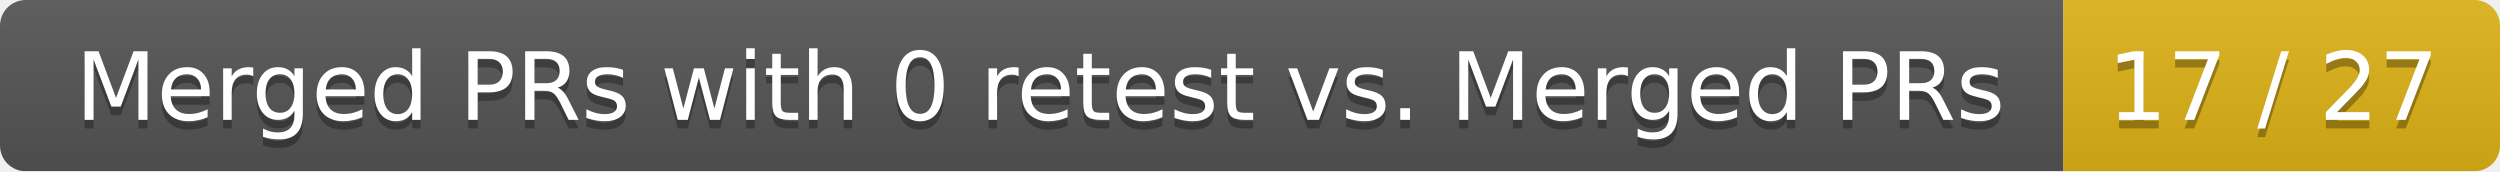
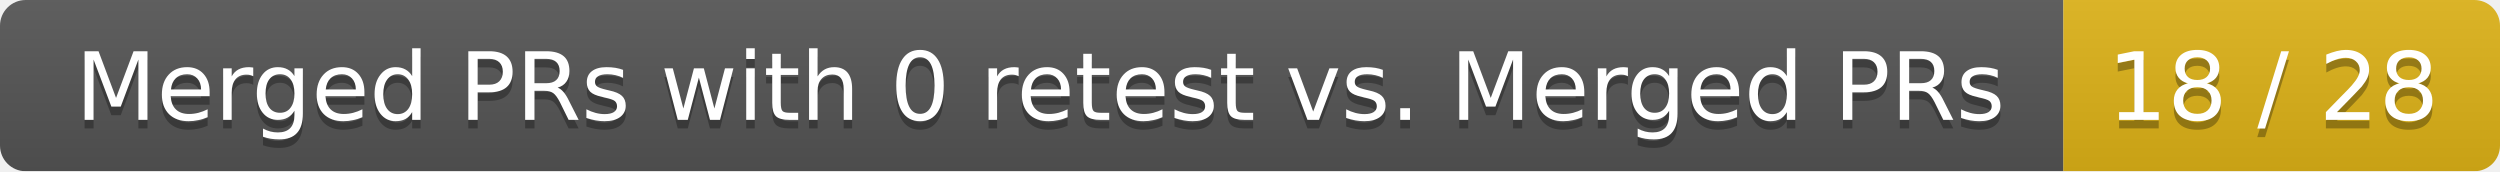
<svg xmlns="http://www.w3.org/2000/svg" width="292" height="20">
  <linearGradient id="smooth" x2="0" y2="100%">
    <stop offset="0" stop-color="#bbb" stop-opacity=".1" />
    <stop offset="1" stop-opacity=".1" />
  </linearGradient>
  <mask id="round">
    <rect width="292" height="20" rx="3" fill="#fff" />
  </mask>
  <g mask="url(#round)">
    <rect width="241" height="20" fill="#555" />
    <rect x="241" width="51" height="20" fill="#dfb317" />
    <rect width="292" height="20" fill="url(#smooth)" />
  </g>
  <g fill="#fff" text-anchor="middle" font-family="DejaVu Sans,Verdana,Geneva,sans-serif" font-size="11">
    <text x="121.5" y="15" fill="#010101" fill-opacity=".3">Merged PRs with 0 retest vs. Merged PRs</text>
    <text x="121.5" y="14">Merged PRs with 0 retest vs. Merged PRs</text>
-     <text x="265.5" y="15" fill="#010101" fill-opacity=".3">17 / 27</text>
-     <text x="265.5" y="14">17 / 27</text>
+     <text x="265.5" y="15" fill="#010101" fill-opacity=".3">18 / 28</text>
+     <text x="265.5" y="14">18 / 28</text>
  </g>
</svg>
